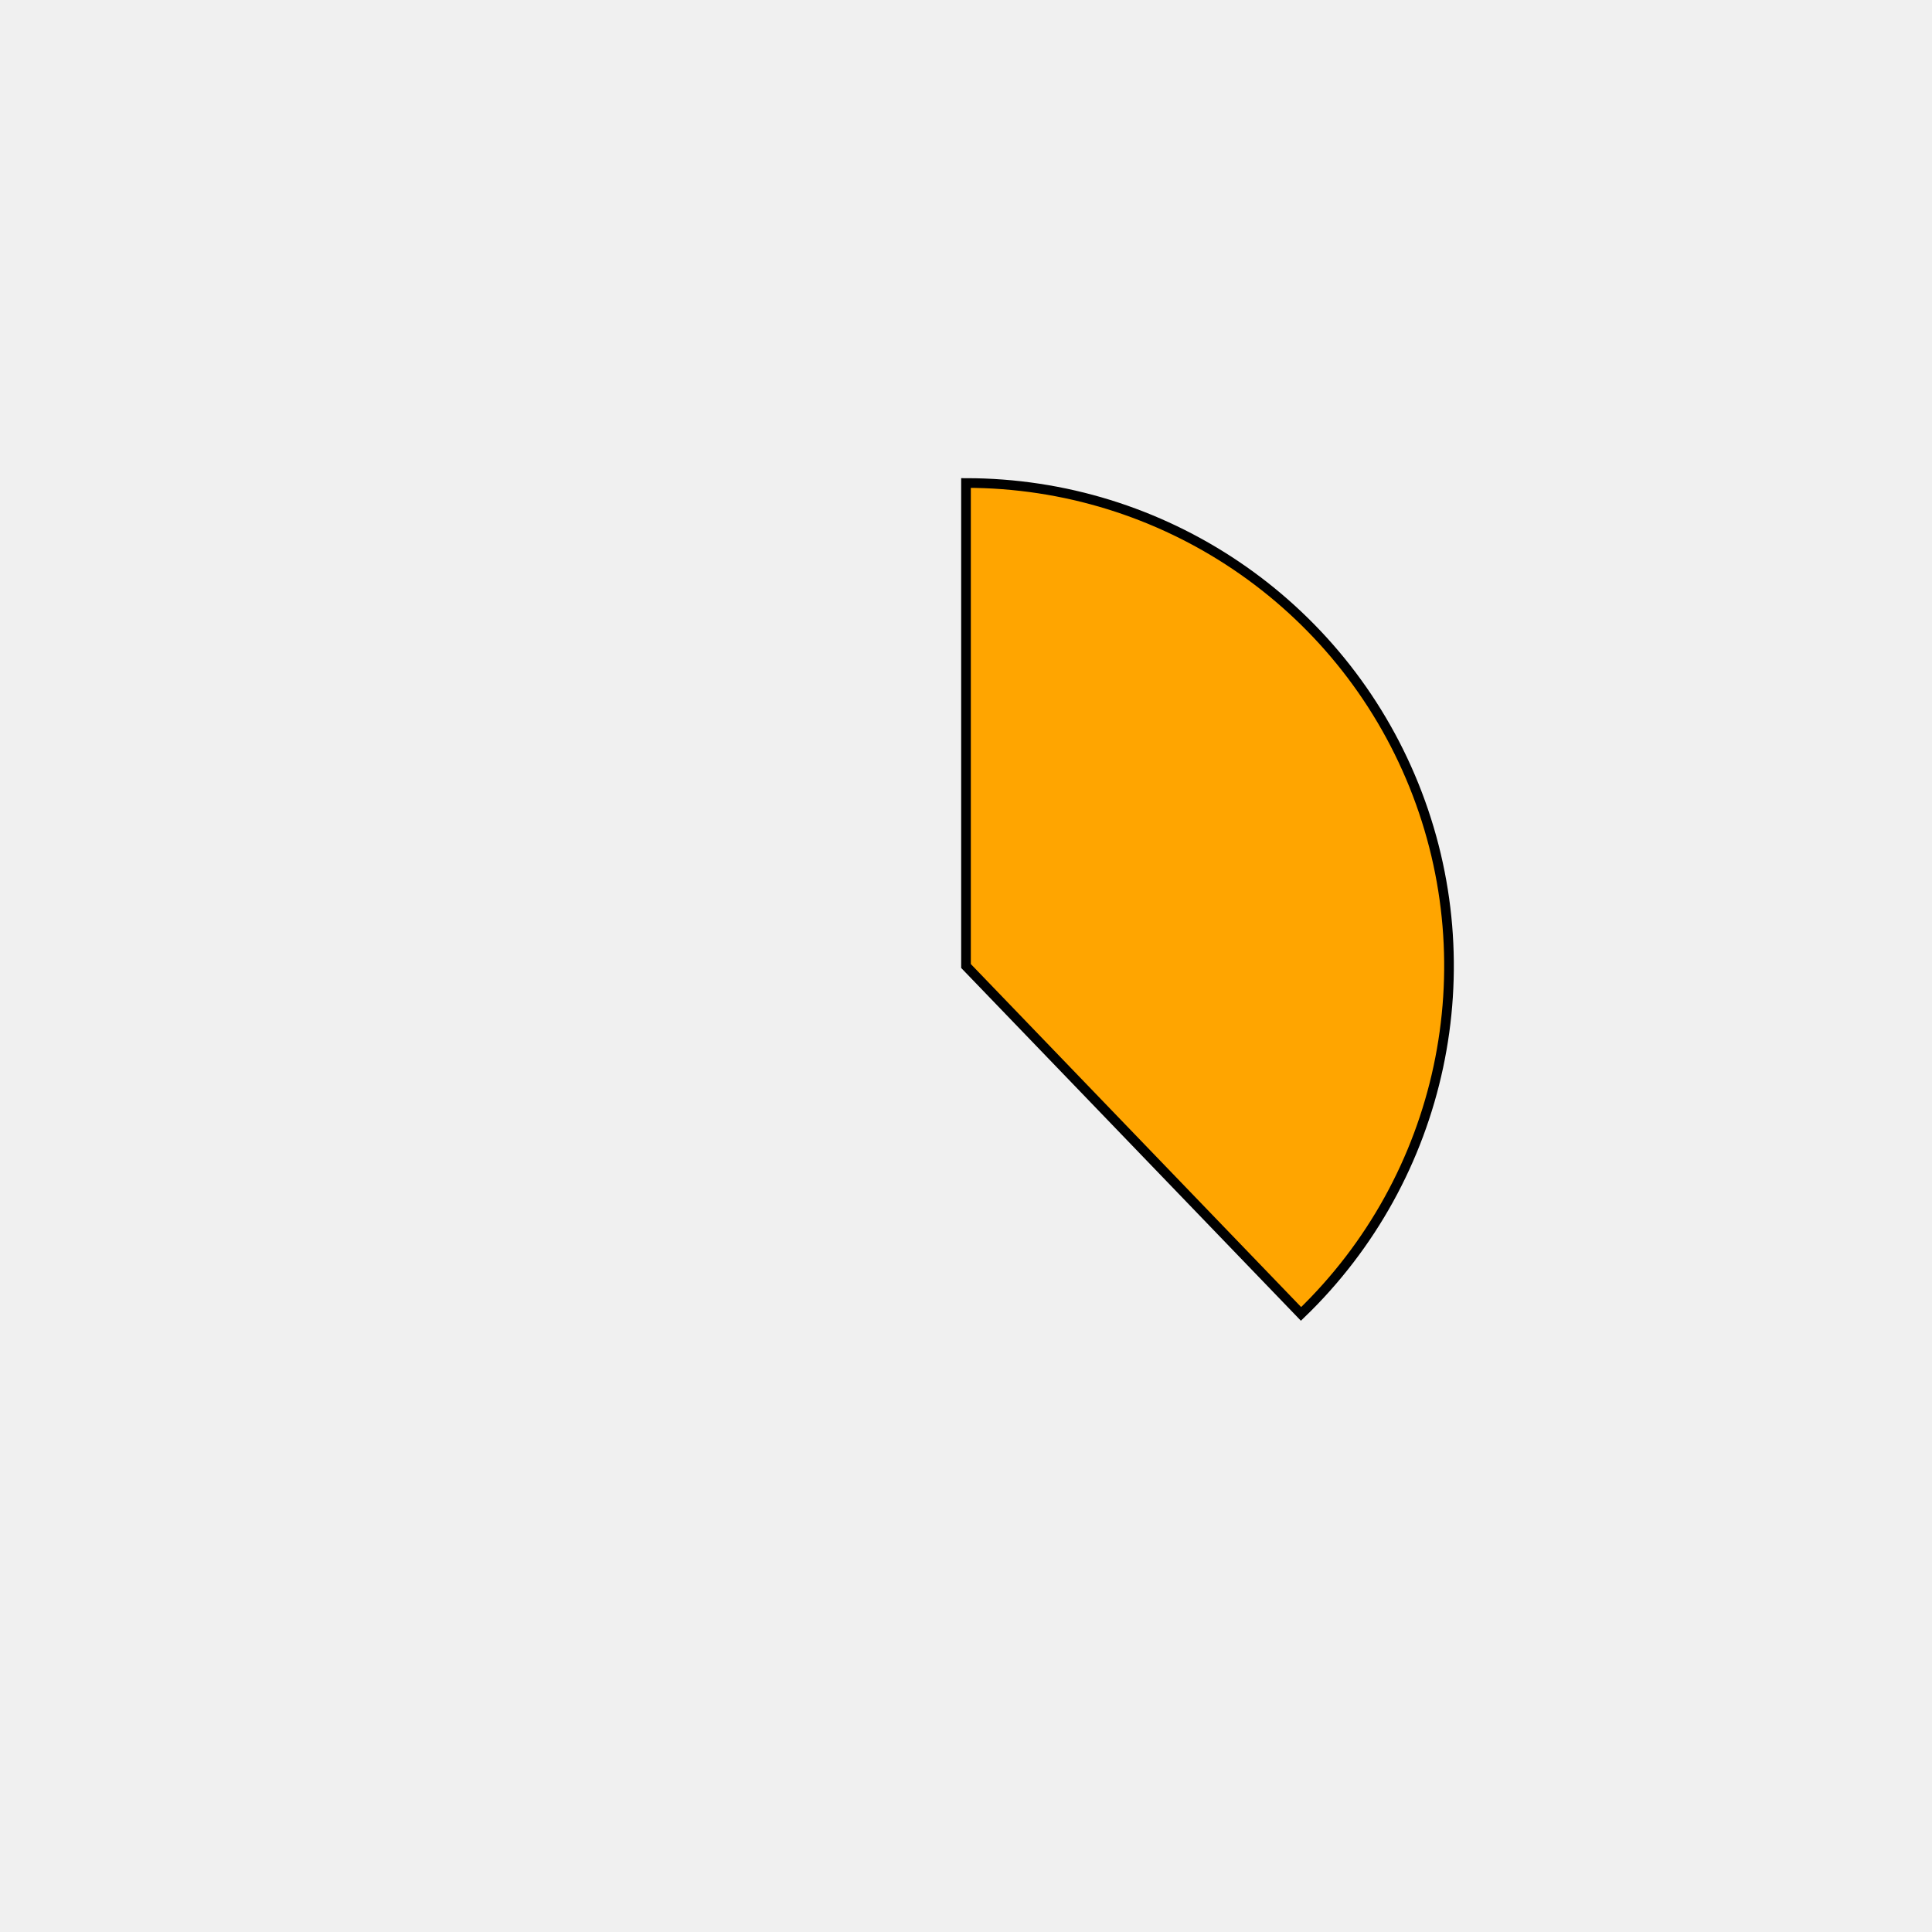
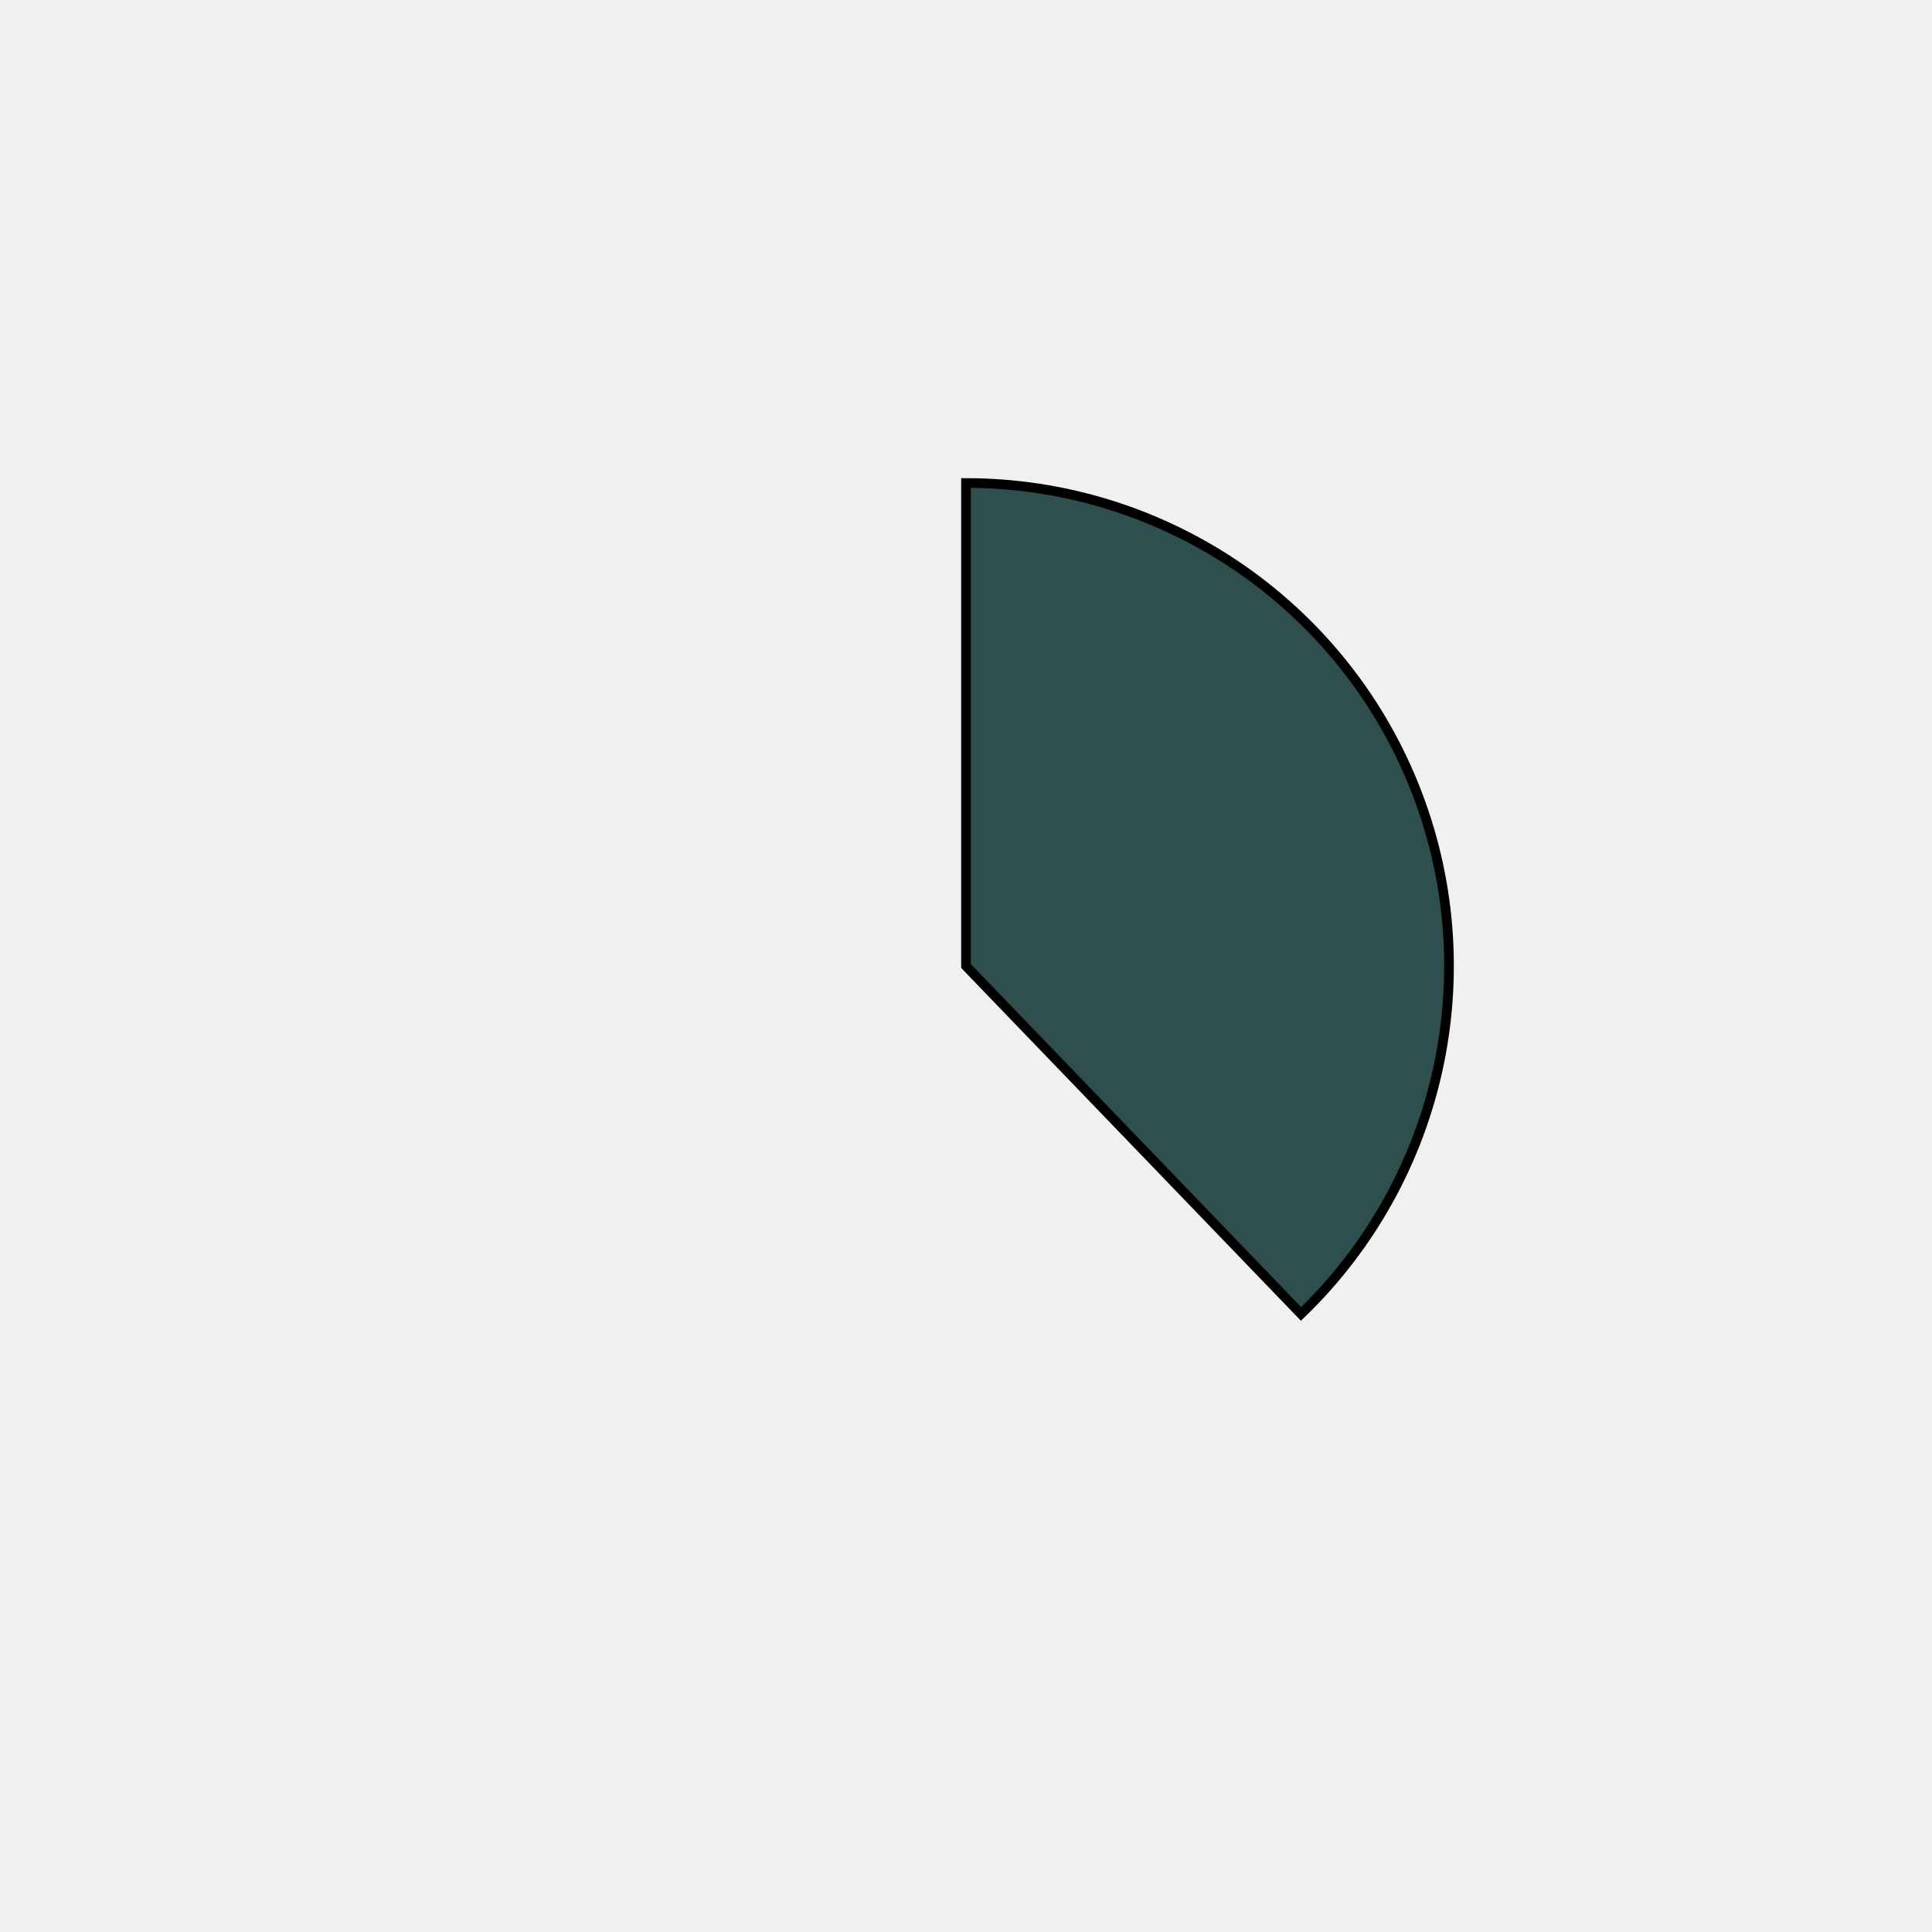
<svg xmlns="http://www.w3.org/2000/svg" height="400px" width="400px" viewBox="0 0 400 400">
  <style>
        path {
                stroke: #000;
                stroke-width: 2px;
                transform: translate(100px, 100px);
        }

        .path_1 {
                animation: fadeIn 5s linear forwards;
        }

        .path_2 {
                transform: scale(0);
                animation: fadeIn 5s linear forwards 5s;
        }


        
        .path_3 {
                transform: scale(0);
                animation: fadeIn 5s linear forwards 10s;
        }


        .path_4 {
                transform: scale(0);
                animation: fadeIn 5s linear forwards 15s;
        }

        .path_5 {
                transform: scale(0);
                animation: fadeIn 5s linear forwards 20s;
        }

        .path_6 {
                transform: scale(0);
                animation: fadeIn 5s linear forwards 25s;
        }

        .path_7 {
                transform: scale(0);
                animation: fadeIn 5s linear forwards 30s;
        }

        .path_8 {
                transform: scale(0);
                animation: fadeIn 5s linear forwards 35s;
        }

        .path_9 {
                transform: scale(0);
                animation: fadeIn 5s linear forwards 40s;
        }

        .path_10 {
                transform: scale(0);
                animation: fadeIn 5s linear forwards 45s;
        }

        @keyframes fadeIn {
                0% {                        
                        transform: translate(250px, 350px) rotate(0deg) scale(0);
                        
                }
                50% {
                        transform: translate(200px, 250px) rotate(180deg) scale(0.5);
                        
                }
                
                100% {
                        transform: translate(100px, 100px) rotate(360deg) scale(1);
                        
                }
        }
        .txt_1 {
                opacity: 0;
                animation: txtShow 5s linear forwards 0s;
        }

        .txt_2 {
                opacity: 0;
                animation: txtShow 5s linear forwards 5s;
        }

        .txt_3 {
                opacity: 0;
                animation: txtShow 5s linear forwards 10s;
        }

        .txt_4 {
                opacity: 0;
                animation: txtShow 5s linear forwards 15s;
        }

        .txt_5 {
                opacity: 0;
                animation: txtShow 5s linear forwards 20s;
        }

        .txt_6 {
                opacity: 0;
                animation: txtShow 5s linear forwards 25s;
        }

        .txt_7 {
                opacity: 0;
                animation: txtShow 5s linear forwards 30s;
        }

        .txt_8 {
                opacity: 0;
                animation: txtShow 5s linear forwards 35s;
        }

        .txt_9 {
                opacity: 0;
                animation: txtShow 5s linear forwards 40s;
        }

        .txt_10 {
                opacity: 0;
                animation: txtShow 5s linear forwards 45s;
        }

        @keyframes txtShow {
                0% {                        
                        opacity: 0;
                        
                }
                100% {
                        opacity: 1;
                        
                }
        }
</style>
-   <path class="path_1" d="M 100,100 L 100,0 A 100,100 0 0 1 169.365,172.031 Z" fill="orange" stroke="#fff" stroke-width="2" />
-   <text class="txt_1" x="320" y="100" fill="orange" stroke="orange" stroke-width="1">Java</text>
-   <path class="path_2" d="M 100,100 L 169.365,172.031 A 100,100 0 0 1 25.406,166.601 Z" fill="chocolate" stroke="#fff" stroke-width="2" />
-   <text class="txt_2" x="320" y="120" fill="chocolate" stroke="chocolate" stroke-width="1">TypeScript</text>
-   <path class="path_3" d="M 100,100 L 25.406,166.601 A 100,100 0 0 1 13.293,50.181 Z" fill="thistle" stroke="#fff" stroke-width="2" />
-   <text class="txt_3" x="320" y="140" fill="thistle" stroke="thistle" stroke-width="1">JavaScript</text>
-   <path class="path_4" d="M 100,100 L 13.293,50.181 A 100,100 0 0 1 30.635,27.969 Z" fill="mediumvioletred" stroke="#fff" stroke-width="2" />
-   <text class="txt_4" x="320" y="160" fill="mediumvioletred" stroke="mediumvioletred" stroke-width="1">HTML</text>
-   <path class="path_5" d="M 100,100 L 30.635,27.969 A 100,100 0 0 1 52.376,12.068 Z" fill="navajowhite" stroke="#fff" stroke-width="2" />
-   <text class="txt_5" x="320" y="180" fill="navajowhite" stroke="navajowhite" stroke-width="1">Sass</text>
-   <path class="path_6" d="M 100,100 L 52.376,12.068 A 100,100 0 0 1 72.705,3.797 Z" fill="navy" stroke="#fff" stroke-width="2" />
-   <text class="txt_6" x="320" y="200" fill="navy" stroke="navy" stroke-width="1">CSS</text>
-   <path class="path_7" d="M 100,100 L 72.705,3.797 A 100,100 0 0 1 82.498,1.544 Z" fill="lightcoral" stroke="#fff" stroke-width="2" />
-   <text class="txt_7" x="320" y="220" fill="lightcoral" stroke="lightcoral" stroke-width="1">Python</text>
+   <path class="path_1" d="M 100,100 L 100,0 A 100,100 0 0 1 169.365,172.031 Z" fill="darkslategray" stroke="#fff" stroke-width="2" />
+   <text class="txt_1" x="320" y="100" fill="darkslategray" stroke="darkslategray" stroke-width="1">Java</text>
+   <path class="path_2" d="M 100,100 L 169.365,172.031 A 100,100 0 0 1 25.406,166.601 Z" fill="lightcoral" stroke="#fff" stroke-width="2" />
+   <text class="txt_2" x="320" y="120" fill="lightcoral" stroke="lightcoral" stroke-width="1">TypeScript</text>
+   <path class="path_3" d="M 100,100 L 25.406,166.601 A 100,100 0 0 1 13.293,50.181 Z" fill="purple" stroke="#fff" stroke-width="2" />
+   <text class="txt_3" x="320" y="140" fill="purple" stroke="purple" stroke-width="1">JavaScript</text>
+   <path class="path_4" d="M 100,100 L 13.293,50.181 A 100,100 0 0 1 30.635,27.969 Z" fill="thistle" stroke="#fff" stroke-width="2" />
+   <text class="txt_4" x="320" y="160" fill="thistle" stroke="thistle" stroke-width="1">HTML</text>
+   <path class="path_5" d="M 100,100 L 30.635,27.969 A 100,100 0 0 1 52.376,12.068 Z" fill="tomato" stroke="#fff" stroke-width="2" />
+   <text class="txt_5" x="320" y="180" fill="tomato" stroke="tomato" stroke-width="1">Sass</text>
+   <path class="path_6" d="M 100,100 L 52.376,12.068 A 100,100 0 0 1 72.705,3.797 Z" fill="rosybrown" stroke="#fff" stroke-width="2" />
+   <text class="txt_6" x="320" y="200" fill="rosybrown" stroke="rosybrown" stroke-width="1">CSS</text>
+   <path class="path_7" d="M 100,100 L 72.705,3.797 A 100,100 0 0 1 82.498,1.544 Z" fill="steelblue" stroke="#fff" stroke-width="2" />
+   <text class="txt_7" x="320" y="220" fill="steelblue" stroke="steelblue" stroke-width="1">Python</text>
  <path class="path_8" d="M 100,100 L 82.498,1.544 A 100,100 0 0 1 91.841,0.333 Z" fill="cyan" stroke="#fff" stroke-width="2" />
  <text class="txt_8" x="320" y="240" fill="cyan" stroke="cyan" stroke-width="1">Batchfile</text>
-   <path class="path_9" d="M 100,100 L 91.841,0.333 A 100,100 0 0 1 96.231,0.071 Z" fill="goldenrod" stroke="#fff" stroke-width="2" />
-   <text class="txt_9" x="320" y="260" fill="goldenrod" stroke="goldenrod" stroke-width="1">Mustache</text>
-   <path class="path_10" d="M 100,100 L 96.231,0.071 A 100,100 0 0 1 98.743,0.008 Z" fill="purple" stroke="#fff" stroke-width="2" />
-   <text class="txt_10" x="320" y="280" fill="purple" stroke="purple" stroke-width="1">SCSS</text>
+   <path class="path_9" d="M 100,100 L 91.841,0.333 A 100,100 0 0 1 96.231,0.071 Z" fill="salmon" stroke="#fff" stroke-width="2" />
+   <text class="txt_9" x="320" y="260" fill="salmon" stroke="salmon" stroke-width="1">Mustache</text>
+   <path class="path_10" d="M 100,100 L 96.231,0.071 A 100,100 0 0 1 98.743,0.008 Z" fill="mediumseagreen" stroke="#fff" stroke-width="2" />
+   <text class="txt_10" x="320" y="280" fill="mediumseagreen" stroke="mediumseagreen" stroke-width="1">SCSS</text>
</svg>
